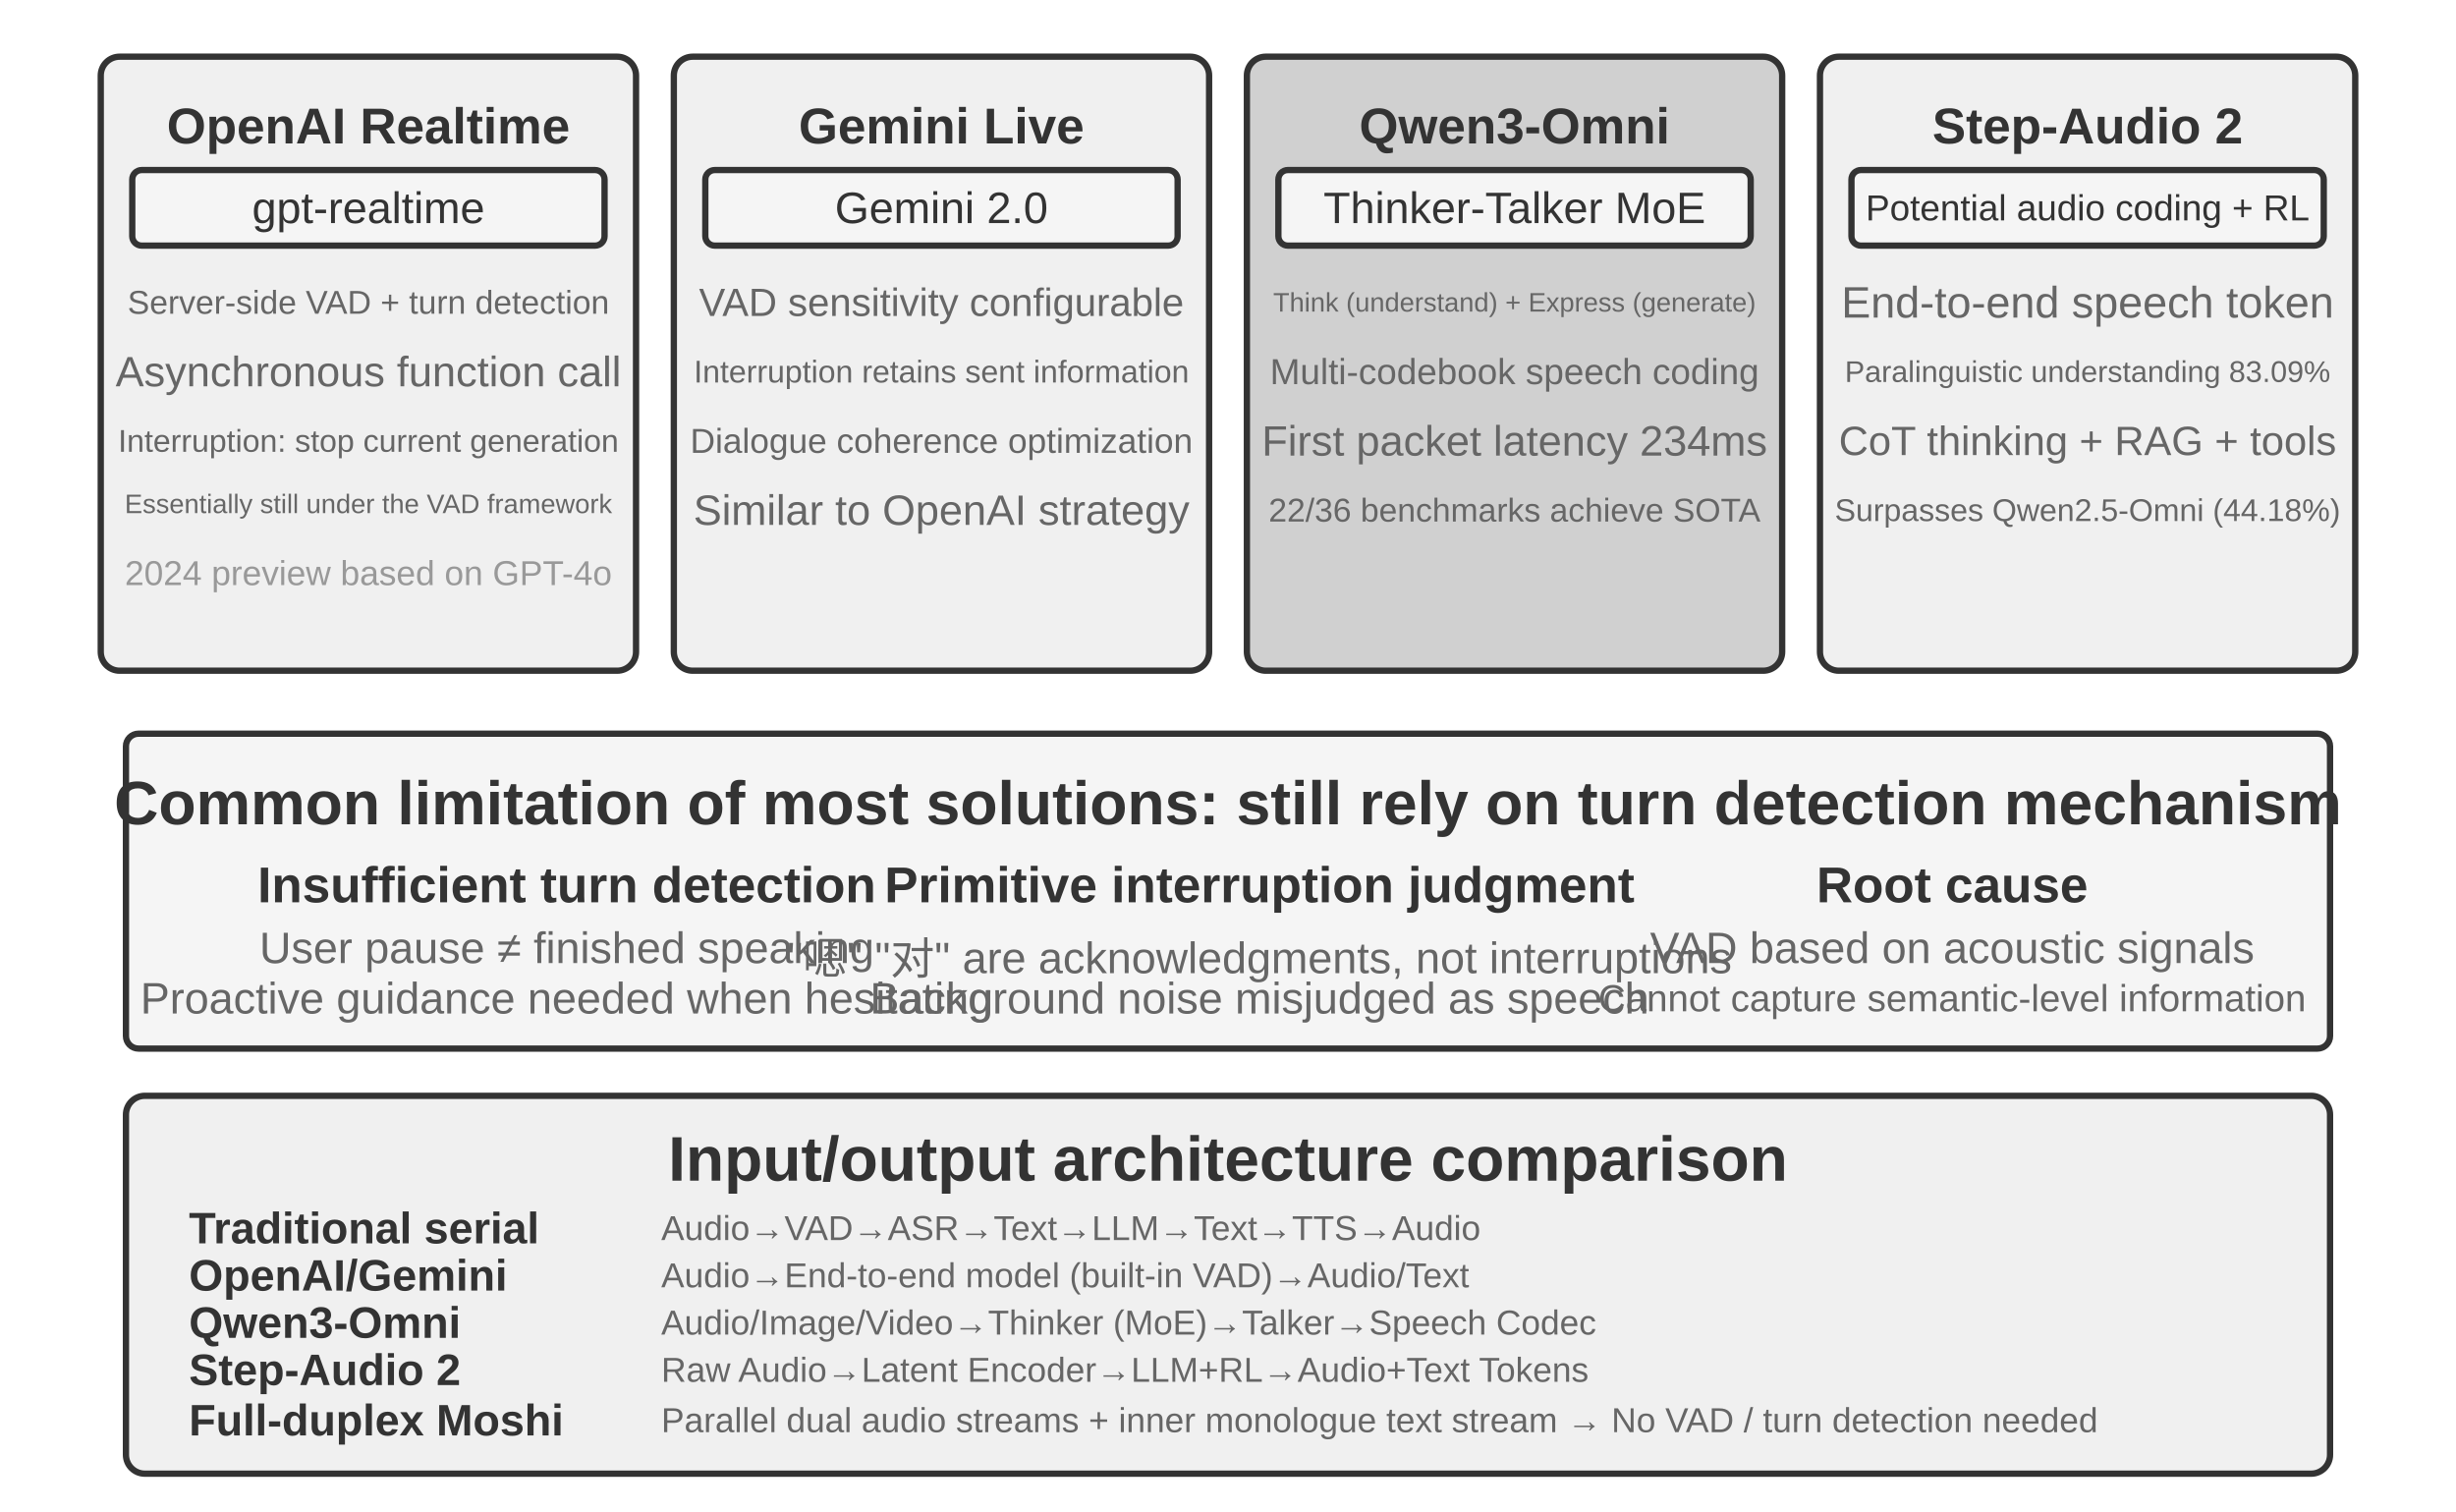
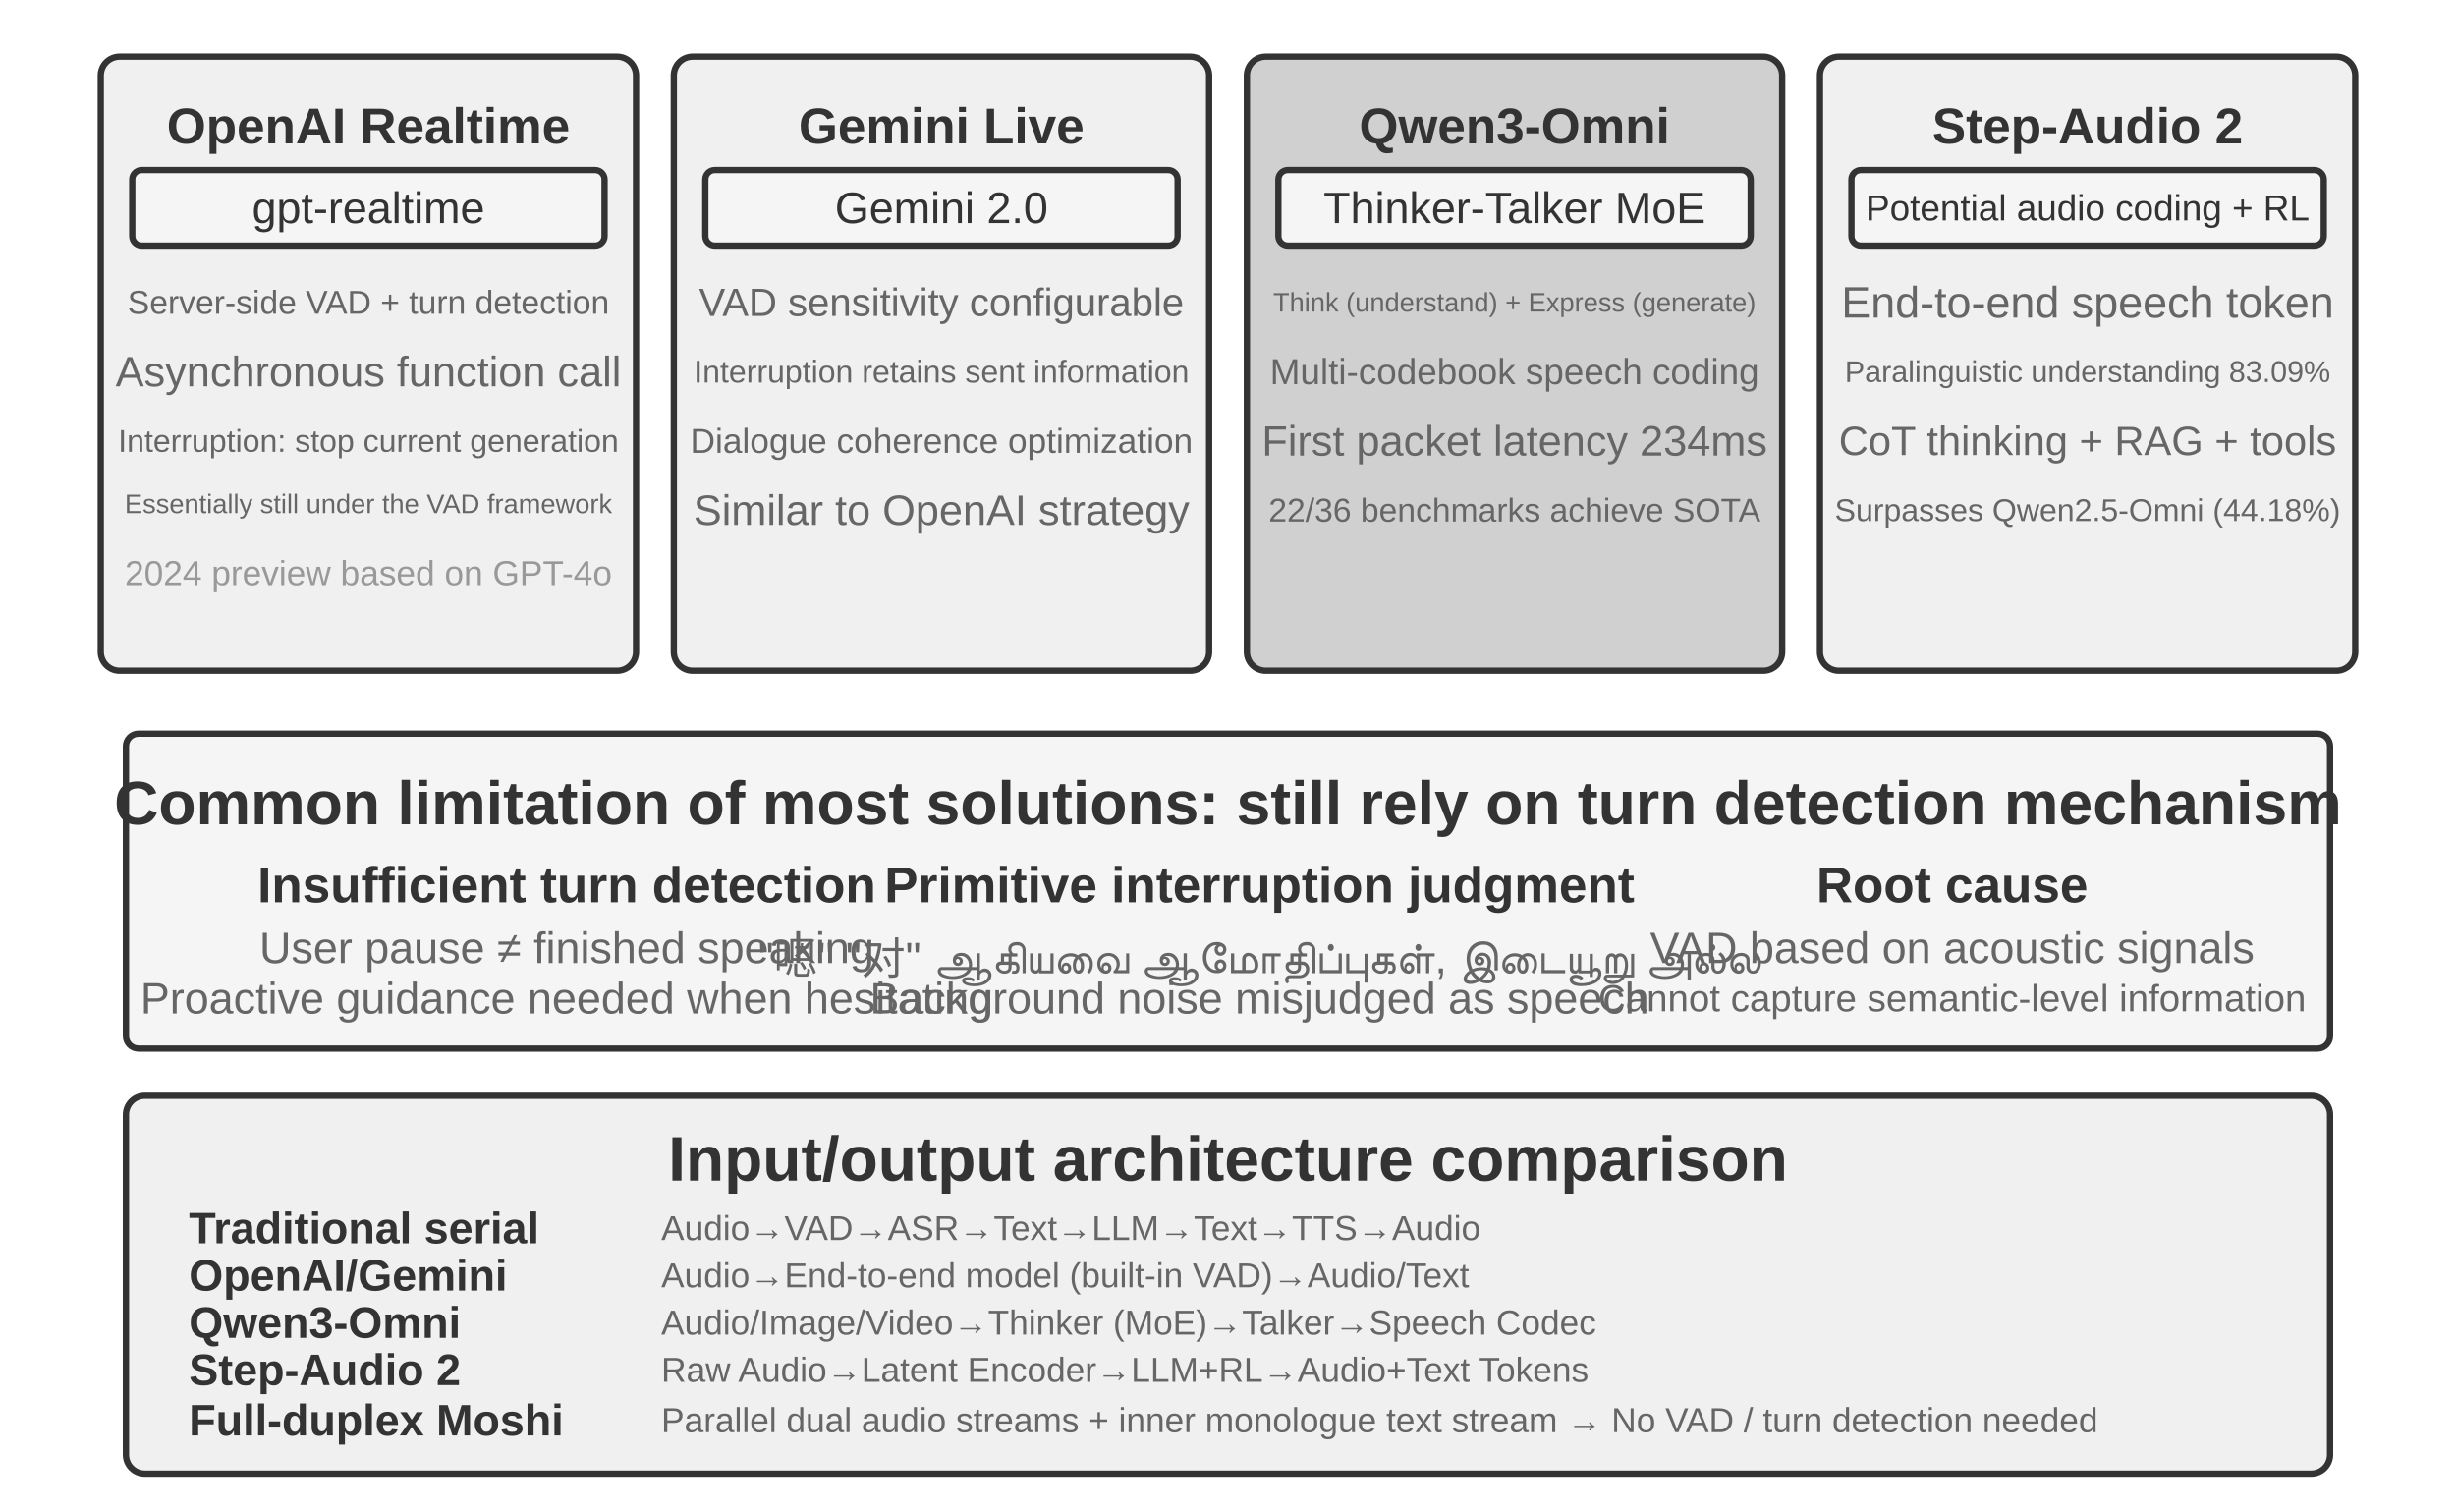
<svg xmlns="http://www.w3.org/2000/svg" viewBox="0 40 780 480" width="780" height="480" style="background:#ffffff">
  <defs>
    <marker id="ah" markerWidth="12" markerHeight="8" refX="12" refY="4" orient="auto">
      <polygon points="0 0, 12 4, 0 8" fill="#333333" />
    </marker>
    <marker id="ah-light" markerWidth="12" markerHeight="8" refX="12" refY="4" orient="auto">
      <polygon points="0 0, 12 4, 0 8" fill="#999999" />
    </marker>
  </defs>
  <rect x="32" y="58" width="170" height="195" rx="6" fill="#f0f0f0" stroke="#333333" stroke-width="2" />
  <text x="117" y="80" font-family="Arial, 'Helvetica Neue', Helvetica, 'PingFang SC', 'Microsoft YaHei', sans-serif" font-size="16" fill="#333333" text-anchor="middle" dominant-baseline="central" font-weight="bold">OpenAI Realtime</text>
  <rect x="42" y="94" width="150" height="24" rx="3" fill="#f5f5f5" stroke="#333333" stroke-width="2" />
  <text x="117" y="106" font-family="Arial, 'Helvetica Neue', Helvetica, 'PingFang SC', 'Microsoft YaHei', sans-serif" font-size="14" fill="#333333" text-anchor="middle" dominant-baseline="central" font-weight="normal">gpt-realtime</text>
  <text x="117" y="136" font-family="Arial, 'Helvetica Neue', Helvetica, 'PingFang SC', 'Microsoft YaHei', sans-serif" font-size="10.5" fill="#666666" text-anchor="middle" dominant-baseline="central" font-weight="normal">Server-side VAD + turn detection</text>
  <text x="117" y="158" font-family="Arial, 'Helvetica Neue', Helvetica, 'PingFang SC', 'Microsoft YaHei', sans-serif" font-size="13.5" fill="#666666" text-anchor="middle" dominant-baseline="central" font-weight="normal">Asynchronous function call</text>
  <text x="117" y="180" font-family="Arial, 'Helvetica Neue', Helvetica, 'PingFang SC', 'Microsoft YaHei', sans-serif" font-size="10" fill="#666666" text-anchor="middle" dominant-baseline="central" font-weight="normal">Interruption: stop current generation</text>
  <text x="117" y="200" font-family="Arial, 'Helvetica Neue', Helvetica, 'PingFang SC', 'Microsoft YaHei', sans-serif" font-size="8.5" fill="#666666" text-anchor="middle" dominant-baseline="central" font-weight="normal">Essentially still under the VAD framework</text>
  <text x="117" y="222" font-family="Arial, 'Helvetica Neue', Helvetica, 'PingFang SC', 'Microsoft YaHei', sans-serif" font-size="11" fill="#999999" text-anchor="middle" dominant-baseline="central" font-weight="normal">2024 preview based on GPT-4o</text>
  <rect x="214" y="58" width="170" height="195" rx="6" fill="#f0f0f0" stroke="#333333" stroke-width="2" />
  <text x="299" y="80" font-family="Arial, 'Helvetica Neue', Helvetica, 'PingFang SC', 'Microsoft YaHei', sans-serif" font-size="16" fill="#333333" text-anchor="middle" dominant-baseline="central" font-weight="bold">Gemini Live</text>
  <rect x="224" y="94" width="150" height="24" rx="3" fill="#f5f5f5" stroke="#333333" stroke-width="2" />
  <text x="299" y="106" font-family="Arial, 'Helvetica Neue', Helvetica, 'PingFang SC', 'Microsoft YaHei', sans-serif" font-size="14" fill="#333333" text-anchor="middle" dominant-baseline="central" font-weight="normal">Gemini 2.0</text>
  <text x="299" y="136" font-family="Arial, 'Helvetica Neue', Helvetica, 'PingFang SC', 'Microsoft YaHei', sans-serif" font-size="12.5" fill="#666666" text-anchor="middle" dominant-baseline="central" font-weight="normal">VAD sensitivity configurable</text>
  <text x="299" y="158" font-family="Arial, 'Helvetica Neue', Helvetica, 'PingFang SC', 'Microsoft YaHei', sans-serif" font-size="10" fill="#666666" text-anchor="middle" dominant-baseline="central" font-weight="normal">Interruption retains sent information</text>
  <text x="299" y="180" font-family="Arial, 'Helvetica Neue', Helvetica, 'PingFang SC', 'Microsoft YaHei', sans-serif" font-size="11" fill="#666666" text-anchor="middle" dominant-baseline="central" font-weight="normal">Dialogue coherence optimization</text>
  <text x="299" y="202" font-family="Arial, 'Helvetica Neue', Helvetica, 'PingFang SC', 'Microsoft YaHei', sans-serif" font-size="13.5" fill="#666666" text-anchor="middle" dominant-baseline="central" font-weight="normal">Similar to OpenAI strategy</text>
  <rect x="396" y="58" width="170" height="195" rx="6" fill="#d0d0d0" stroke="#333333" stroke-width="2" />
  <text x="481" y="80" font-family="Arial, 'Helvetica Neue', Helvetica, 'PingFang SC', 'Microsoft YaHei', sans-serif" font-size="16" fill="#333333" text-anchor="middle" dominant-baseline="central" font-weight="bold">Qwen3-Omni</text>
  <rect x="406" y="94" width="150" height="24" rx="3" fill="#f5f5f5" stroke="#333333" stroke-width="2" />
  <text x="481" y="106" font-family="Arial, 'Helvetica Neue', Helvetica, 'PingFang SC', 'Microsoft YaHei', sans-serif" font-size="14" fill="#333333" text-anchor="middle" dominant-baseline="central" font-weight="normal">Thinker-Talker MoE</text>
  <text x="481" y="136" font-family="Arial, 'Helvetica Neue', Helvetica, 'PingFang SC', 'Microsoft YaHei', sans-serif" font-size="8.5" fill="#666666" text-anchor="middle" dominant-baseline="central" font-weight="normal">Think (understand) + Express (generate)</text>
  <text x="481" y="158" font-family="Arial, 'Helvetica Neue', Helvetica, 'PingFang SC', 'Microsoft YaHei', sans-serif" font-size="11.5" fill="#666666" text-anchor="middle" dominant-baseline="central" font-weight="normal">Multi-codebook speech coding</text>
  <text x="481" y="180" font-family="Arial, 'Helvetica Neue', Helvetica, 'PingFang SC', 'Microsoft YaHei', sans-serif" font-size="13.5" fill="#666666" text-anchor="middle" dominant-baseline="central" font-weight="normal">First packet latency 234ms</text>
  <text x="481" y="202" font-family="Arial, 'Helvetica Neue', Helvetica, 'PingFang SC', 'Microsoft YaHei', sans-serif" font-size="10.5" fill="#666666" text-anchor="middle" dominant-baseline="central" font-weight="normal">22/36 benchmarks achieve SOTA</text>
  <rect x="578" y="58" width="170" height="195" rx="6" fill="#f0f0f0" stroke="#333333" stroke-width="2" />
  <text x="663" y="80" font-family="Arial, 'Helvetica Neue', Helvetica, 'PingFang SC', 'Microsoft YaHei', sans-serif" font-size="16" fill="#333333" text-anchor="middle" dominant-baseline="central" font-weight="bold">Step-Audio 2</text>
  <rect x="588" y="94" width="150" height="24" rx="3" fill="#f5f5f5" stroke="#333333" stroke-width="2" />
  <text x="663" y="106" font-family="Arial, 'Helvetica Neue', Helvetica, 'PingFang SC', 'Microsoft YaHei', sans-serif" font-size="11.5" fill="#333333" text-anchor="middle" dominant-baseline="central" font-weight="normal">Potential audio coding + RL</text>
  <text x="663" y="136" font-family="Arial, 'Helvetica Neue', Helvetica, 'PingFang SC', 'Microsoft YaHei', sans-serif" font-size="14" fill="#666666" text-anchor="middle" dominant-baseline="central" font-weight="normal">End-to-end speech token</text>
  <text x="663" y="158" font-family="Arial, 'Helvetica Neue', Helvetica, 'PingFang SC', 'Microsoft YaHei', sans-serif" font-size="9.5" fill="#666666" text-anchor="middle" dominant-baseline="central" font-weight="normal">Paralinguistic understanding 83.09%</text>
  <text x="663" y="180" font-family="Arial, 'Helvetica Neue', Helvetica, 'PingFang SC', 'Microsoft YaHei', sans-serif" font-size="13" fill="#666666" text-anchor="middle" dominant-baseline="central" font-weight="normal">CoT thinking + RAG + tools</text>
  <text x="663" y="202" font-family="Arial, 'Helvetica Neue', Helvetica, 'PingFang SC', 'Microsoft YaHei', sans-serif" font-size="10" fill="#666666" text-anchor="middle" dominant-baseline="central" font-weight="normal">Surpasses Qwen2.5-Omni (44.18%)</text>
  <rect x="40" y="273" width="700" height="100" rx="4" fill="#f5f5f5" stroke="#333333" stroke-width="2" />
  <text x="390" y="295" font-family="Arial, 'Helvetica Neue', Helvetica, 'PingFang SC', 'Microsoft YaHei', sans-serif" font-size="19.5" fill="#333333" text-anchor="middle" dominant-baseline="central" font-weight="bold">Common limitation of most solutions: still rely on turn detection mechanism</text>
  <text x="180" y="321" font-family="Arial, 'Helvetica Neue', Helvetica, 'PingFang SC', 'Microsoft YaHei', sans-serif" font-size="16" fill="#333333" text-anchor="middle" dominant-baseline="central" font-weight="bold">Insufficient turn detection</text>
  <text x="180" y="341" font-family="Arial, 'Helvetica Neue', Helvetica, 'PingFang SC', 'Microsoft YaHei', sans-serif" font-size="14" fill="#666666" text-anchor="middle" dominant-baseline="central" font-weight="normal">User pause ≠ finished speaking</text>
  <text x="180" y="357" font-family="Arial, 'Helvetica Neue', Helvetica, 'PingFang SC', 'Microsoft YaHei', sans-serif" font-size="14" fill="#666666" text-anchor="middle" dominant-baseline="central" font-weight="normal">Proactive guidance needed when hesitating</text>
  <text x="400" y="321" font-family="Arial, 'Helvetica Neue', Helvetica, 'PingFang SC', 'Microsoft YaHei', sans-serif" font-size="16" fill="#333333" text-anchor="middle" dominant-baseline="central" font-weight="bold">Primitive interruption judgment</text>
-   <text x="400" y="341" font-family="Arial, 'Helvetica Neue', Helvetica, 'PingFang SC', 'Microsoft YaHei', sans-serif" font-size="14" fill="#666666" text-anchor="middle" dominant-baseline="central" font-weight="normal">"嗯" "对" are acknowledgments, not interruptions</text>
+   <text x="400" y="341" font-family="Arial, 'Helvetica Neue', Helvetica, 'PingFang SC', 'Microsoft YaHei', sans-serif" font-size="14" fill="#666666" text-anchor="middle" dominant-baseline="central" font-weight="normal">"嗯" "对" ஆகியவை ஆமோதிப்புகள், இடையூறு அல்ல</text>
  <text x="400" y="357" font-family="Arial, 'Helvetica Neue', Helvetica, 'PingFang SC', 'Microsoft YaHei', sans-serif" font-size="14" fill="#666666" text-anchor="middle" dominant-baseline="central" font-weight="normal">Background noise misjudged as speech</text>
  <text x="620" y="321" font-family="Arial, 'Helvetica Neue', Helvetica, 'PingFang SC', 'Microsoft YaHei', sans-serif" font-size="16" fill="#333333" text-anchor="middle" dominant-baseline="central" font-weight="bold">Root cause</text>
  <text x="620" y="341" font-family="Arial, 'Helvetica Neue', Helvetica, 'PingFang SC', 'Microsoft YaHei', sans-serif" font-size="14" fill="#666666" text-anchor="middle" dominant-baseline="central" font-weight="normal">VAD based on acoustic signals</text>
  <text x="620" y="357" font-family="Arial, 'Helvetica Neue', Helvetica, 'PingFang SC', 'Microsoft YaHei', sans-serif" font-size="12" fill="#666666" text-anchor="middle" dominant-baseline="central" font-weight="normal">Cannot capture semantic-level information</text>
  <rect x="40" y="388" width="700" height="120" rx="6" fill="#f0f0f0" stroke="#333333" stroke-width="2" />
  <text x="390" y="408" font-family="Arial, 'Helvetica Neue', Helvetica, 'PingFang SC', 'Microsoft YaHei', sans-serif" font-size="20" fill="#333333" text-anchor="middle" dominant-baseline="central" font-weight="bold">Input/output architecture comparison</text>
  <text x="60" y="430" font-family="Arial, 'Helvetica Neue', Helvetica, 'PingFang SC', 'Microsoft YaHei', sans-serif" font-size="14" fill="#333333" text-anchor="start" dominant-baseline="central" font-weight="bold">Traditional serial</text>
  <text x="210" y="430" font-family="Arial, 'Helvetica Neue', Helvetica, 'PingFang SC', 'Microsoft YaHei', sans-serif" font-size="11" fill="#666666" text-anchor="start" dominant-baseline="central" font-weight="normal">Audio→VAD→ASR→Text→LLM→Text→TTS→Audio</text>
  <text x="60" y="445" font-family="Arial, 'Helvetica Neue', Helvetica, 'PingFang SC', 'Microsoft YaHei', sans-serif" font-size="14" fill="#333333" text-anchor="start" dominant-baseline="central" font-weight="bold">OpenAI/Gemini</text>
  <text x="210" y="445" font-family="Arial, 'Helvetica Neue', Helvetica, 'PingFang SC', 'Microsoft YaHei', sans-serif" font-size="11" fill="#666666" text-anchor="start" dominant-baseline="central" font-weight="normal">Audio→End-to-end model (built-in VAD)→Audio/Text</text>
  <text x="60" y="460" font-family="Arial, 'Helvetica Neue', Helvetica, 'PingFang SC', 'Microsoft YaHei', sans-serif" font-size="14" fill="#333333" text-anchor="start" dominant-baseline="central" font-weight="bold">Qwen3-Omni</text>
  <text x="210" y="460" font-family="Arial, 'Helvetica Neue', Helvetica, 'PingFang SC', 'Microsoft YaHei', sans-serif" font-size="11" fill="#666666" text-anchor="start" dominant-baseline="central" font-weight="normal">Audio/Image/Video→Thinker (MoE)→Talker→Speech Codec</text>
  <text x="60" y="475" font-family="Arial, 'Helvetica Neue', Helvetica, 'PingFang SC', 'Microsoft YaHei', sans-serif" font-size="14" fill="#333333" text-anchor="start" dominant-baseline="central" font-weight="bold">Step-Audio 2</text>
  <text x="210" y="475" font-family="Arial, 'Helvetica Neue', Helvetica, 'PingFang SC', 'Microsoft YaHei', sans-serif" font-size="11" fill="#666666" text-anchor="start" dominant-baseline="central" font-weight="normal">Raw Audio→Latent Encoder→LLM+RL→Audio+Text Tokens</text>
  <text x="60" y="491" font-family="Arial, 'Helvetica Neue', Helvetica, 'PingFang SC', 'Microsoft YaHei', sans-serif" font-size="14" fill="#333333" text-anchor="start" dominant-baseline="central" font-weight="bold">Full-duplex Moshi</text>
  <text x="210" y="491" font-family="Arial, 'Helvetica Neue', Helvetica, 'PingFang SC', 'Microsoft YaHei', sans-serif" font-size="11" fill="#666666" text-anchor="start" dominant-baseline="central" font-weight="normal">Parallel dual audio streams + inner monologue text stream → No VAD / turn detection needed</text>
</svg>
